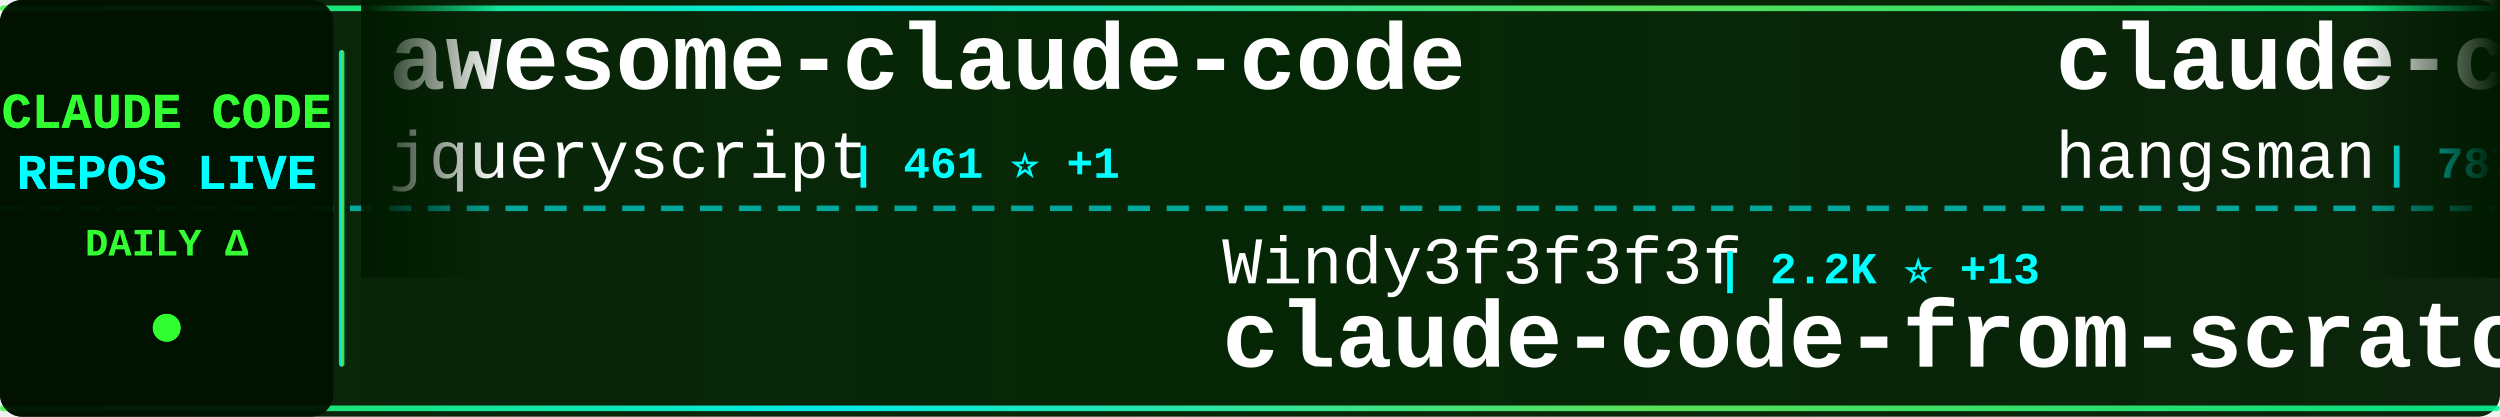
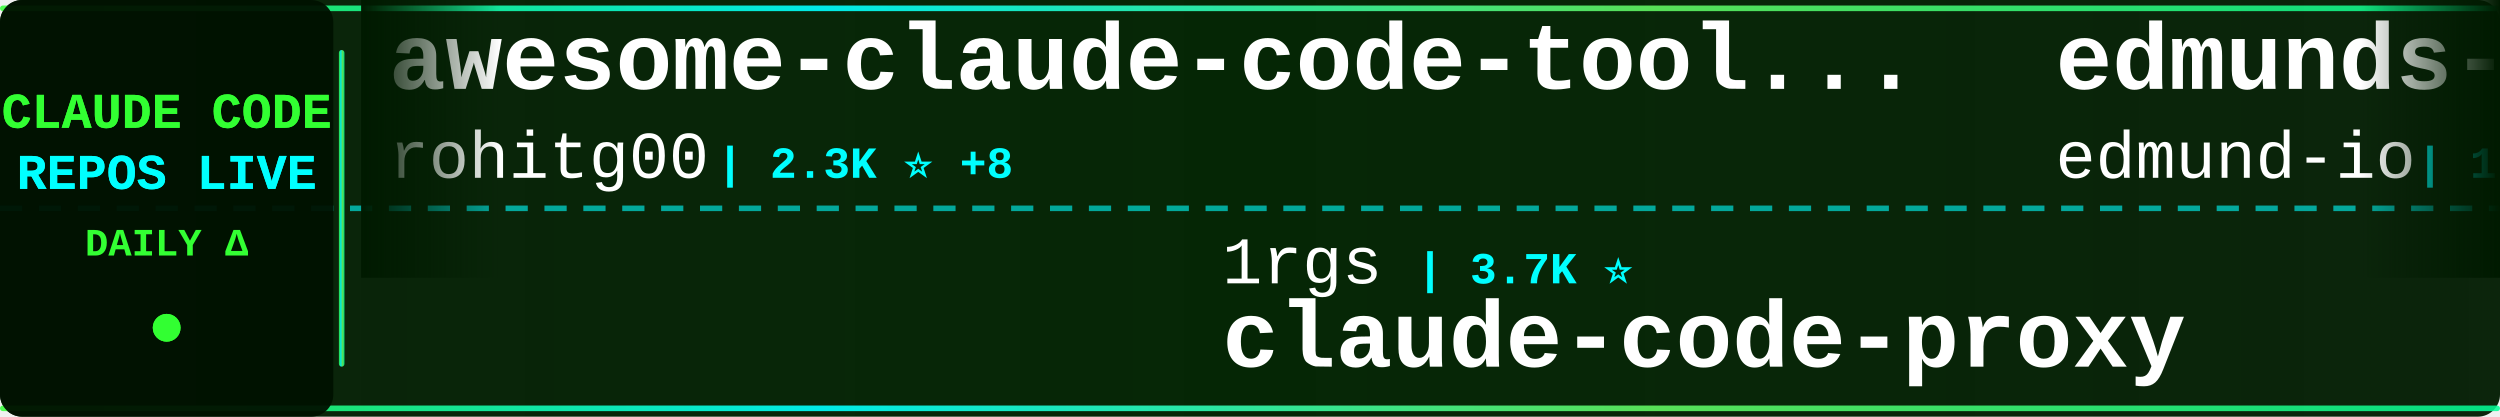
<svg xmlns="http://www.w3.org/2000/svg" width="900" height="150">
  <defs>
    <linearGradient id="tickerBg" x1="0%" y1="0%" x2="100%" y2="0%">
      <stop offset="0%" style="stop-color:#001a00;stop-opacity:0.95" />
      <stop offset="50%" style="stop-color:#002200;stop-opacity:0.98" />
      <stop offset="100%" style="stop-color:#001a00;stop-opacity:0.95" />
    </linearGradient>
    <linearGradient id="borderGrad" x1="0%" y1="0%" x2="100%" y2="0%">
      <stop offset="0%" style="stop-color:#33ff33;stop-opacity:0.85">
        <animate attributeName="stop-opacity" values="0.85;1;0.85" dur="2s" repeatCount="indefinite" />
      </stop>
      <stop offset="33%" style="stop-color:#00ffff;stop-opacity:0.9">
        <animate attributeName="stop-opacity" values="0.9;1;0.9" dur="2.2s" repeatCount="indefinite" />
      </stop>
      <stop offset="66%" style="stop-color:#66ff66;stop-opacity:0.85">
        <animate attributeName="stop-opacity" values="0.85;1;0.85" dur="1.8s" repeatCount="indefinite" />
      </stop>
      <stop offset="100%" style="stop-color:#00ff99;stop-opacity:0.85">
        <animate attributeName="stop-opacity" values="0.85;1;0.85" dur="2s" repeatCount="indefinite" />
      </stop>
    </linearGradient>
    <filter id="textGlow">
      <feGaussianBlur stdDeviation="0.1" result="coloredBlur" />
      <feMerge>
        <feMergeNode in="coloredBlur" />
        <feMergeNode in="SourceGraphic" />
      </feMerge>
    </filter>
    <filter id="metricGlow">
      <feGaussianBlur stdDeviation="0.2" result="coloredBlur" />
      <feMerge>
        <feMergeNode in="coloredBlur" />
        <feMergeNode in="SourceGraphic" />
      </feMerge>
    </filter>
    <linearGradient id="leftFade" x1="0%" y1="0%" x2="100%" y2="0%">
      <stop offset="0%" style="stop-color:#001a00;stop-opacity:1" />
      <stop offset="100%" style="stop-color:#001a00;stop-opacity:0" />
    </linearGradient>
    <linearGradient id="rightFade" x1="0%" y1="0%" x2="100%" y2="0%">
      <stop offset="0%" style="stop-color:#001a00;stop-opacity:0" />
      <stop offset="100%" style="stop-color:#001a00;stop-opacity:1" />
    </linearGradient>
  </defs>
  <rect width="900" height="150" fill="url(#tickerBg)" rx="8" />
  <rect x="0" y="2" width="900" height="2" fill="url(#borderGrad)" rx="1" />
  <rect x="0" y="146" width="900" height="2" fill="url(#borderGrad)" rx="1" />
  <line x1="0" y1="75" x2="900" y2="75" stroke="#00ffff" stroke-width="2" stroke-dasharray="8 6" opacity="0.6" />
  <rect x="0" y="0" width="120" height="150" fill="#001100" opacity="0.95" rx="8" />
  <text x="60" y="46" font-family="'Courier New', monospace" font-size="18" font-weight="bold" fill="#33ff33" text-anchor="middle" filter="url(#textGlow)">
    CLAUDE CODE
  </text>
  <text x="60" y="68" font-family="'Courier New', monospace" font-size="18" font-weight="bold" fill="#00ffff" text-anchor="middle" filter="url(#textGlow)">
    REPOS LIVE
  </text>
  <text x="60" y="92" font-family="'Courier New', monospace" font-size="14" font-weight="bold" fill="#33ff33" text-anchor="middle">
    DAILY Δ
  </text>
  <circle cx="60" cy="118" r="5" fill="#33ff33" filter="url(#metricGlow)">
    <animate attributeName="r" values="4;6;4" dur="1.5s" repeatCount="indefinite" />
    <animate attributeName="opacity" values="0.6;1;0.6" dur="1.5s" repeatCount="indefinite" />
  </circle>
  <rect x="122" y="18" width="2" height="114" fill="url(#borderGrad)" rx="1" />
  <clipPath id="tickerClip">
    <rect x="130" y="0" width="770" height="150" />
  </clipPath>
  <g clip-path="url(#tickerClip)">
    <g id="tickerItems">
      <animateTransform attributeName="transform" attributeType="XML" type="translate" from="0 0" to="-3000 0" dur="54s" repeatCount="indefinite" />
      <g transform="translate(0, 0)">
-         <text x="140" y="32" font-family="'Courier New', monospace" font-size="34" font-weight="bold" fill="#ffffff">awesome-claude-code</text>
-         <text x="140" y="64" font-family="'Courier New', monospace" font-size="24" font-weight="normal" fill="#ffffff" opacity="1.0">jqueryscript</text>
-         <text x="306" y="64" font-family="'Courier New', monospace" font-size="16" font-weight="bold" fill="#00ffff"> | 461 ⭐ +1</text>
+         <text x="140" y="32" font-family="'Courier New', monospace" font-size="34" font-weight="bold" fill="#ffffff">awesome-claude-code-tool...</text>
+         <text x="140" y="64" font-family="'Courier New', monospace" font-size="24" font-weight="normal" fill="#ffffff" opacity="1.0">rohitg00</text>
+         <text x="258" y="64" font-family="'Courier New', monospace" font-size="16" font-weight="bold" fill="#00ffff"> | 2.3K ⭐ +8</text>
      </g>
      <g transform="translate(300, 0)">
-         <text x="140" y="102" font-family="'Courier New', monospace" font-size="24" font-weight="normal" fill="#ffffff" opacity="1.0">Windy3f3f3f3f</text>
-         <text x="318" y="102" font-family="'Courier New', monospace" font-size="16" font-weight="bold" fill="#00ffff"> | 2.2K ⭐ +13</text>
-         <text x="140" y="132" font-family="'Courier New', monospace" font-size="34" font-weight="bold" fill="#ffffff">claude-code-from-scratch</text>
+         <text x="140" y="102" font-family="'Courier New', monospace" font-size="24" font-weight="normal" fill="#ffffff" opacity="1.0">1rgs</text>
+         <text x="210" y="102" font-family="'Courier New', monospace" font-size="16" font-weight="bold" fill="#00ffff"> | 3.7K ⭐</text>
+         <text x="140" y="132" font-family="'Courier New', monospace" font-size="34" font-weight="bold" fill="#ffffff">claude-code-proxy</text>
      </g>
      <g transform="translate(600, 0)">
-         <text x="140" y="32" font-family="'Courier New', monospace" font-size="34" font-weight="bold" fill="#ffffff">claude-code-source</text>
-         <text x="140" y="64" font-family="'Courier New', monospace" font-size="24" font-weight="normal" fill="#ffffff" opacity="1.0">hangsman</text>
-         <text x="258" y="64" font-family="'Courier New', monospace" font-size="16" font-weight="bold" fill="#00ffff"> | 787 ⭐</text>
-       </g>
-       <g transform="translate(900, 0)">
-         <text x="140" y="102" font-family="'Courier New', monospace" font-size="24" font-weight="normal" fill="#ffffff" opacity="1.0">oboard</text>
-         <text x="234" y="102" font-family="'Courier New', monospace" font-size="16" font-weight="bold" fill="#00ffff"> | 3.2K ⭐ +4</text>
-         <text x="140" y="132" font-family="'Courier New', monospace" font-size="34" font-weight="bold" fill="#ffffff">claude-code-rev</text>
-       </g>
-       <g transform="translate(1200, 0)">
        <text x="140" y="32" font-family="'Courier New', monospace" font-size="34" font-weight="bold" fill="#ffffff">edmunds-claude-code</text>
        <text x="140" y="64" font-family="'Courier New', monospace" font-size="24" font-weight="normal" fill="#ffffff" opacity="1.0">edmund-io</text>
        <text x="270" y="64" font-family="'Courier New', monospace" font-size="16" font-weight="bold" fill="#00ffff"> | 1.5K ⭐</text>
      </g>
+       <g transform="translate(900, 0)">
+         <text x="140" y="102" font-family="'Courier New', monospace" font-size="24" font-weight="normal" fill="#ffffff" opacity="1.0">Windy3f3f3f3f</text>
+         <text x="318" y="102" font-family="'Courier New', monospace" font-size="16" font-weight="bold" fill="#00ffff"> | 3.1K ⭐ +17</text>
+         <text x="140" y="132" font-family="'Courier New', monospace" font-size="34" font-weight="bold" fill="#ffffff">how-claude-code-works</text>
+       </g>
+       <g transform="translate(1200, 0)">
+         <text x="140" y="32" font-family="'Courier New', monospace" font-size="34" font-weight="bold" fill="#ffffff">claude-code-proxy</text>
+         <text x="140" y="64" font-family="'Courier New', monospace" font-size="24" font-weight="normal" fill="#ffffff" opacity="1.0">fuergaosi233</text>
+         <text x="306" y="64" font-family="'Courier New', monospace" font-size="16" font-weight="bold" fill="#00ffff"> | 2.7K ⭐ +1</text>
+       </g>
      <g transform="translate(1500, 0)">
-         <text x="140" y="102" font-family="'Courier New', monospace" font-size="24" font-weight="normal" fill="#ffffff" opacity="1.0">Donchitos</text>
-         <text x="270" y="102" font-family="'Courier New', monospace" font-size="16" font-weight="bold" fill="#00ffff"> | 22.8K ⭐ +27</text>
-         <text x="140" y="132" font-family="'Courier New', monospace" font-size="34" font-weight="bold" fill="#ffffff">Claude-Code-Game-Studios</text>
+         <text x="140" y="102" font-family="'Courier New', monospace" font-size="24" font-weight="normal" fill="#ffffff" opacity="1.0">OrcaWhisper</text>
+         <text x="294" y="102" font-family="'Courier New', monospace" font-size="16" font-weight="bold" fill="#00ffff"> | 83 ⭐</text>
+         <text x="140" y="132" font-family="'Courier New', monospace" font-size="34" font-weight="bold" fill="#ffffff">Claude-Code</text>
      </g>
      <g transform="translate(1800, 0)">
-         <text x="140" y="32" font-family="'Courier New', monospace" font-size="34" font-weight="bold" fill="#ffffff">claude-code-tudou</text>
-         <text x="140" y="64" font-family="'Courier New', monospace" font-size="24" font-weight="normal" fill="#ffffff" opacity="1.0">AICoderTudou</text>
-         <text x="306" y="64" font-family="'Courier New', monospace" font-size="16" font-weight="bold" fill="#00ffff"> | 498 ⭐</text>
+         <text x="140" y="32" font-family="'Courier New', monospace" font-size="34" font-weight="bold" fill="#ffffff">claude-code-video-toolki...</text>
+         <text x="140" y="64" font-family="'Courier New', monospace" font-size="24" font-weight="normal" fill="#ffffff" opacity="1.0">digitalsamba</text>
+         <text x="306" y="64" font-family="'Courier New', monospace" font-size="16" font-weight="bold" fill="#00ffff"> | 1.7K ⭐ +5</text>
      </g>
      <g transform="translate(2100, 0)">
-         <text x="140" y="102" font-family="'Courier New', monospace" font-size="24" font-weight="normal" fill="#ffffff" opacity="1.0">JrCx7scC</text>
-         <text x="258" y="102" font-family="'Courier New', monospace" font-size="16" font-weight="bold" fill="#00ffff"> | 371 ⭐</text>
-         <text x="140" y="132" font-family="'Courier New', monospace" font-size="34" font-weight="bold" fill="#ffffff">claude-code-source</text>
+         <text x="140" y="102" font-family="'Courier New', monospace" font-size="24" font-weight="normal" fill="#ffffff" opacity="1.0">VoltAgent</text>
+         <text x="270" y="102" font-family="'Courier New', monospace" font-size="16" font-weight="bold" fill="#00ffff"> | 23.2K ⭐ +43</text>
+         <text x="140" y="132" font-family="'Courier New', monospace" font-size="34" font-weight="bold" fill="#ffffff">awesome-claude-code-suba...</text>
      </g>
      <g transform="translate(2400, 0)">
-         <text x="140" y="32" font-family="'Courier New', monospace" font-size="34" font-weight="bold" fill="#ffffff">claude-code-tips</text>
-         <text x="140" y="64" font-family="'Courier New', monospace" font-size="24" font-weight="normal" fill="#ffffff" opacity="1.0">ykdojo</text>
-         <text x="234" y="64" font-family="'Courier New', monospace" font-size="16" font-weight="bold" fill="#00ffff"> | 9.2K ⭐ +26</text>
+         <text x="140" y="32" font-family="'Courier New', monospace" font-size="34" font-weight="bold" fill="#ffffff">claude-skills</text>
+         <text x="140" y="64" font-family="'Courier New', monospace" font-size="24" font-weight="normal" fill="#ffffff" opacity="1.0">alirezarezvani</text>
+         <text x="330" y="64" font-family="'Courier New', monospace" font-size="16" font-weight="bold" fill="#00ffff"> | 22.1K ⭐ +208</text>
      </g>
      <g transform="translate(2700, 0)">
-         <text x="140" y="102" font-family="'Courier New', monospace" font-size="24" font-weight="normal" fill="#ffffff" opacity="1.0">digitalsamba</text>
-         <text x="306" y="102" font-family="'Courier New', monospace" font-size="16" font-weight="bold" fill="#00ffff"> | 1.7K ⭐ +5</text>
-         <text x="140" y="132" font-family="'Courier New', monospace" font-size="34" font-weight="bold" fill="#ffffff">claude-code-video-toolki...</text>
+         <text x="140" y="102" font-family="'Courier New', monospace" font-size="24" font-weight="normal" fill="#ffffff" opacity="1.0">carlvellotti</text>
+         <text x="306" y="102" font-family="'Courier New', monospace" font-size="16" font-weight="bold" fill="#00ffff"> | 2.1K ⭐</text>
+         <text x="140" y="132" font-family="'Courier New', monospace" font-size="34" font-weight="bold" fill="#ffffff">claude-code-pm-course</text>
      </g>
      <g transform="translate(3000, 0)">
-         <text x="140" y="32" font-family="'Courier New', monospace" font-size="34" font-weight="bold" fill="#ffffff">awesome-claude-code</text>
-         <text x="140" y="64" font-family="'Courier New', monospace" font-size="24" font-weight="normal" fill="#ffffff" opacity="1.0">jqueryscript</text>
-         <text x="306" y="64" font-family="'Courier New', monospace" font-size="16" font-weight="bold" fill="#00ffff"> | 461 ⭐ +1</text>
+         <text x="140" y="32" font-family="'Courier New', monospace" font-size="34" font-weight="bold" fill="#ffffff">awesome-claude-code-tool...</text>
+         <text x="140" y="64" font-family="'Courier New', monospace" font-size="24" font-weight="normal" fill="#ffffff" opacity="1.0">rohitg00</text>
+         <text x="258" y="64" font-family="'Courier New', monospace" font-size="16" font-weight="bold" fill="#00ffff"> | 2.3K ⭐ +8</text>
      </g>
      <g transform="translate(3300, 0)">
-         <text x="140" y="102" font-family="'Courier New', monospace" font-size="24" font-weight="normal" fill="#ffffff" opacity="1.0">Windy3f3f3f3f</text>
-         <text x="318" y="102" font-family="'Courier New', monospace" font-size="16" font-weight="bold" fill="#00ffff"> | 2.2K ⭐ +13</text>
-         <text x="140" y="132" font-family="'Courier New', monospace" font-size="34" font-weight="bold" fill="#ffffff">claude-code-from-scratch</text>
+         <text x="140" y="102" font-family="'Courier New', monospace" font-size="24" font-weight="normal" fill="#ffffff" opacity="1.0">1rgs</text>
+         <text x="210" y="102" font-family="'Courier New', monospace" font-size="16" font-weight="bold" fill="#00ffff"> | 3.7K ⭐</text>
+         <text x="140" y="132" font-family="'Courier New', monospace" font-size="34" font-weight="bold" fill="#ffffff">claude-code-proxy</text>
      </g>
      <g transform="translate(3600, 0)">
-         <text x="140" y="32" font-family="'Courier New', monospace" font-size="34" font-weight="bold" fill="#ffffff">claude-code-source</text>
-         <text x="140" y="64" font-family="'Courier New', monospace" font-size="24" font-weight="normal" fill="#ffffff" opacity="1.0">hangsman</text>
-         <text x="258" y="64" font-family="'Courier New', monospace" font-size="16" font-weight="bold" fill="#00ffff"> | 787 ⭐</text>
+         <text x="140" y="32" font-family="'Courier New', monospace" font-size="34" font-weight="bold" fill="#ffffff">edmunds-claude-code</text>
+         <text x="140" y="64" font-family="'Courier New', monospace" font-size="24" font-weight="normal" fill="#ffffff" opacity="1.0">edmund-io</text>
+         <text x="270" y="64" font-family="'Courier New', monospace" font-size="16" font-weight="bold" fill="#00ffff"> | 1.5K ⭐</text>
      </g>
      <g transform="translate(3900, 0)">
-         <text x="140" y="102" font-family="'Courier New', monospace" font-size="24" font-weight="normal" fill="#ffffff" opacity="1.0">oboard</text>
-         <text x="234" y="102" font-family="'Courier New', monospace" font-size="16" font-weight="bold" fill="#00ffff"> | 3.2K ⭐ +4</text>
-         <text x="140" y="132" font-family="'Courier New', monospace" font-size="34" font-weight="bold" fill="#ffffff">claude-code-rev</text>
+         <text x="140" y="102" font-family="'Courier New', monospace" font-size="24" font-weight="normal" fill="#ffffff" opacity="1.0">Windy3f3f3f3f</text>
+         <text x="318" y="102" font-family="'Courier New', monospace" font-size="16" font-weight="bold" fill="#00ffff"> | 3.1K ⭐ +17</text>
+         <text x="140" y="132" font-family="'Courier New', monospace" font-size="34" font-weight="bold" fill="#ffffff">how-claude-code-works</text>
      </g>
    </g>
  </g>
  <rect x="130" y="0" width="50" height="100" fill="url(#leftFade)" />
  <rect x="850" y="0" width="50" height="100" fill="url(#rightFade)" />
</svg>
